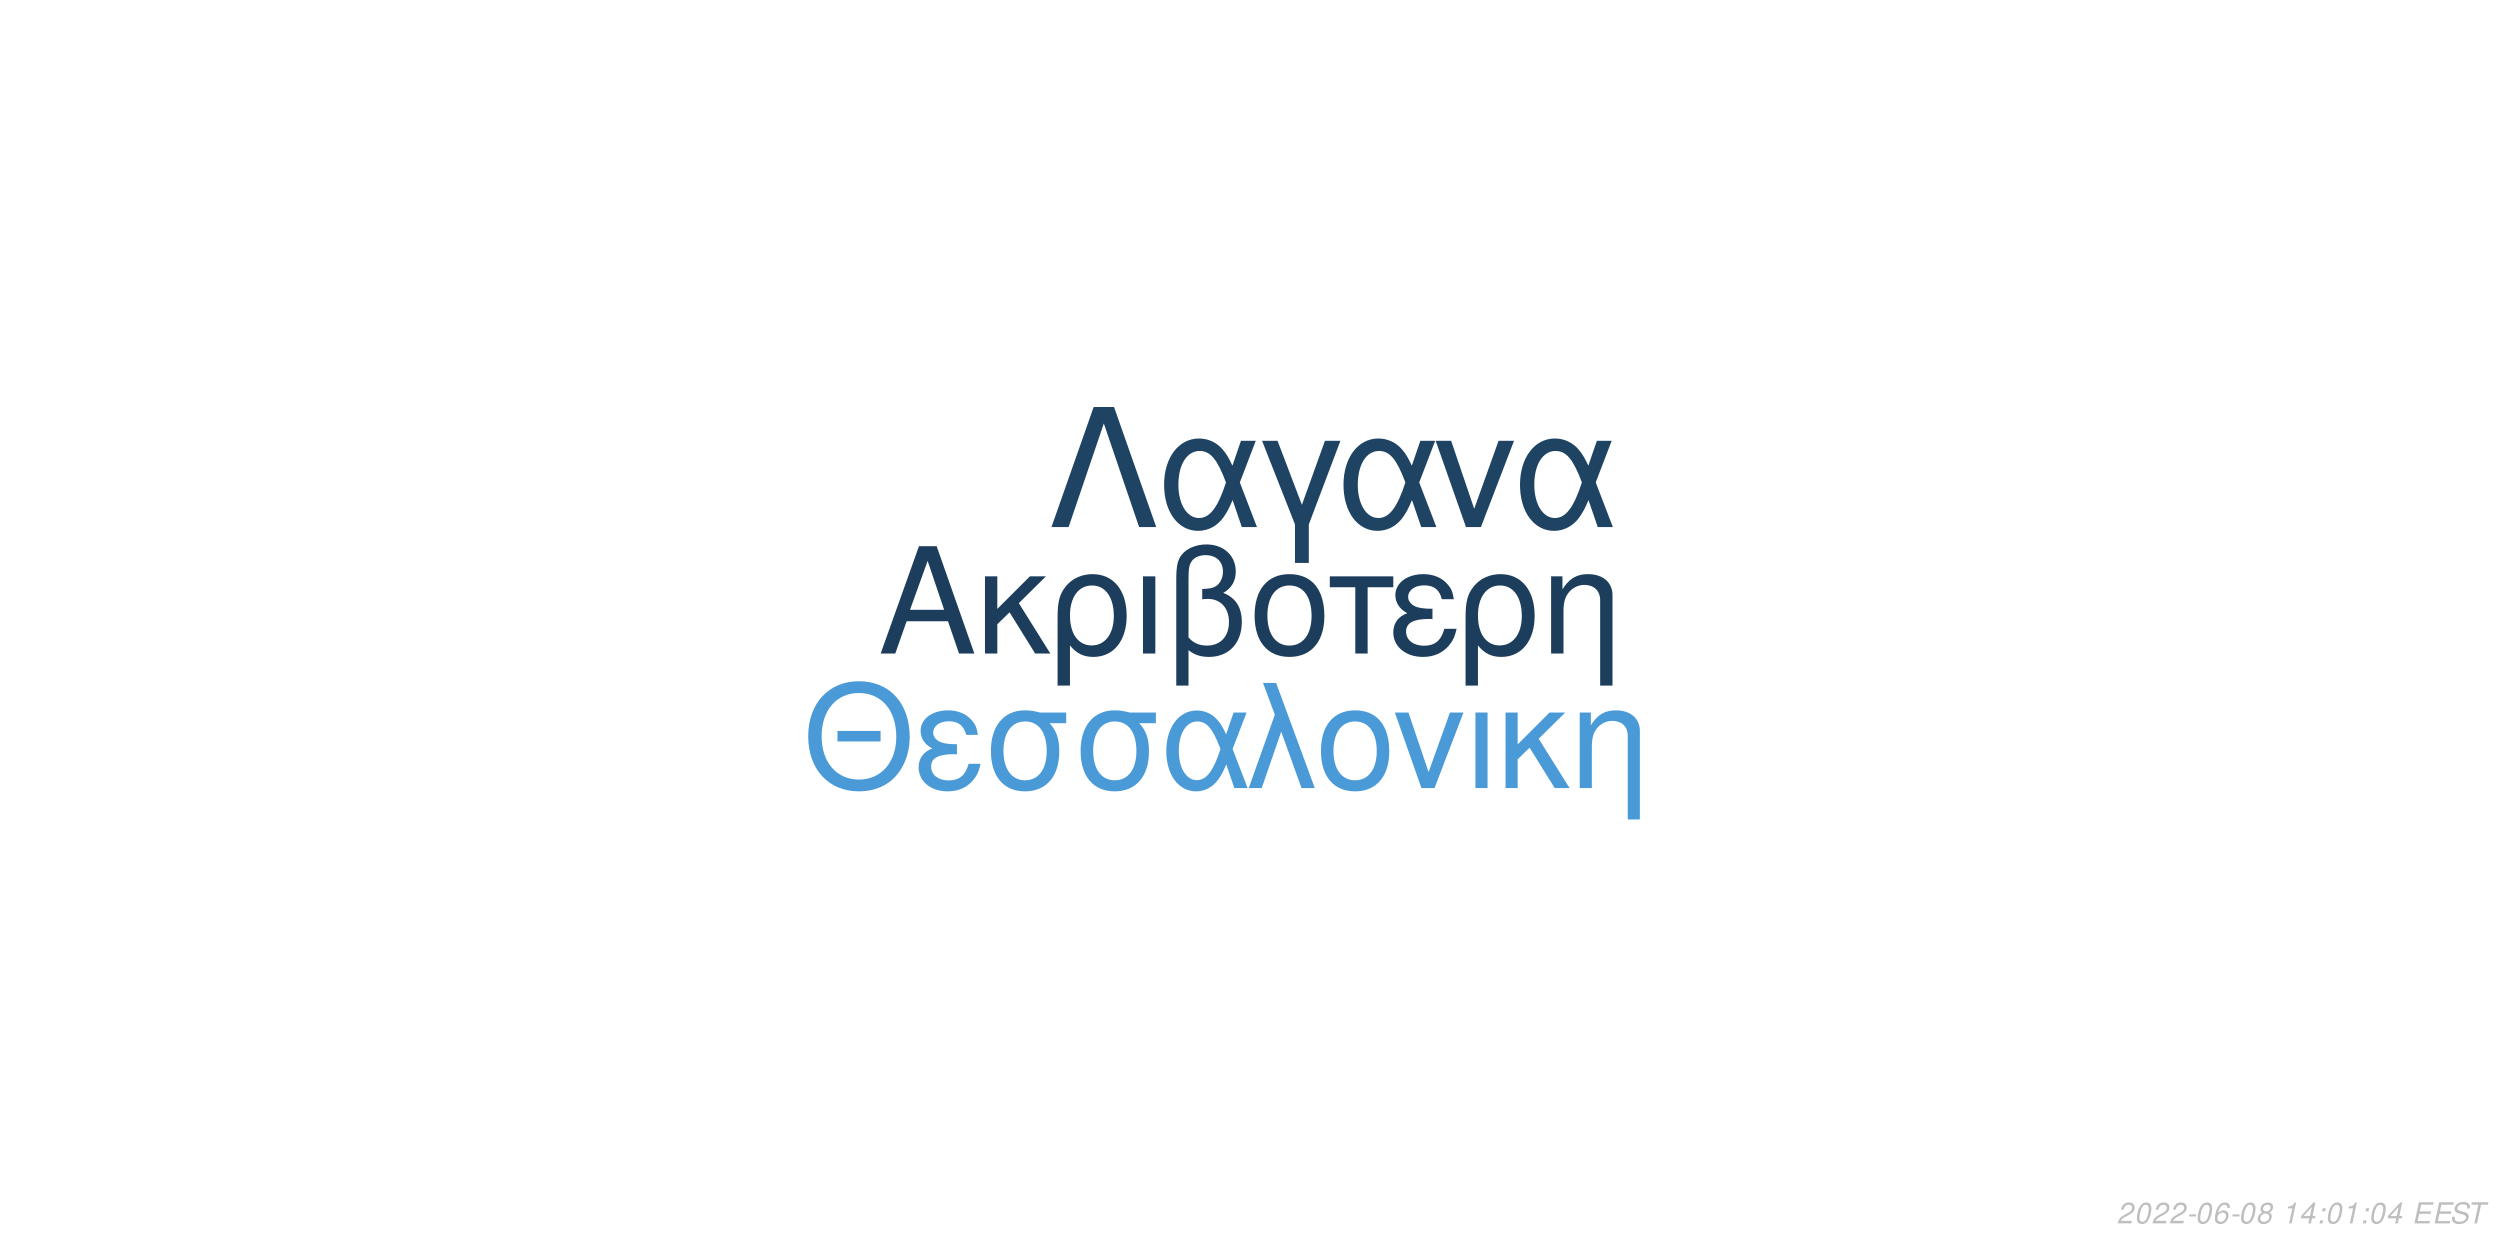
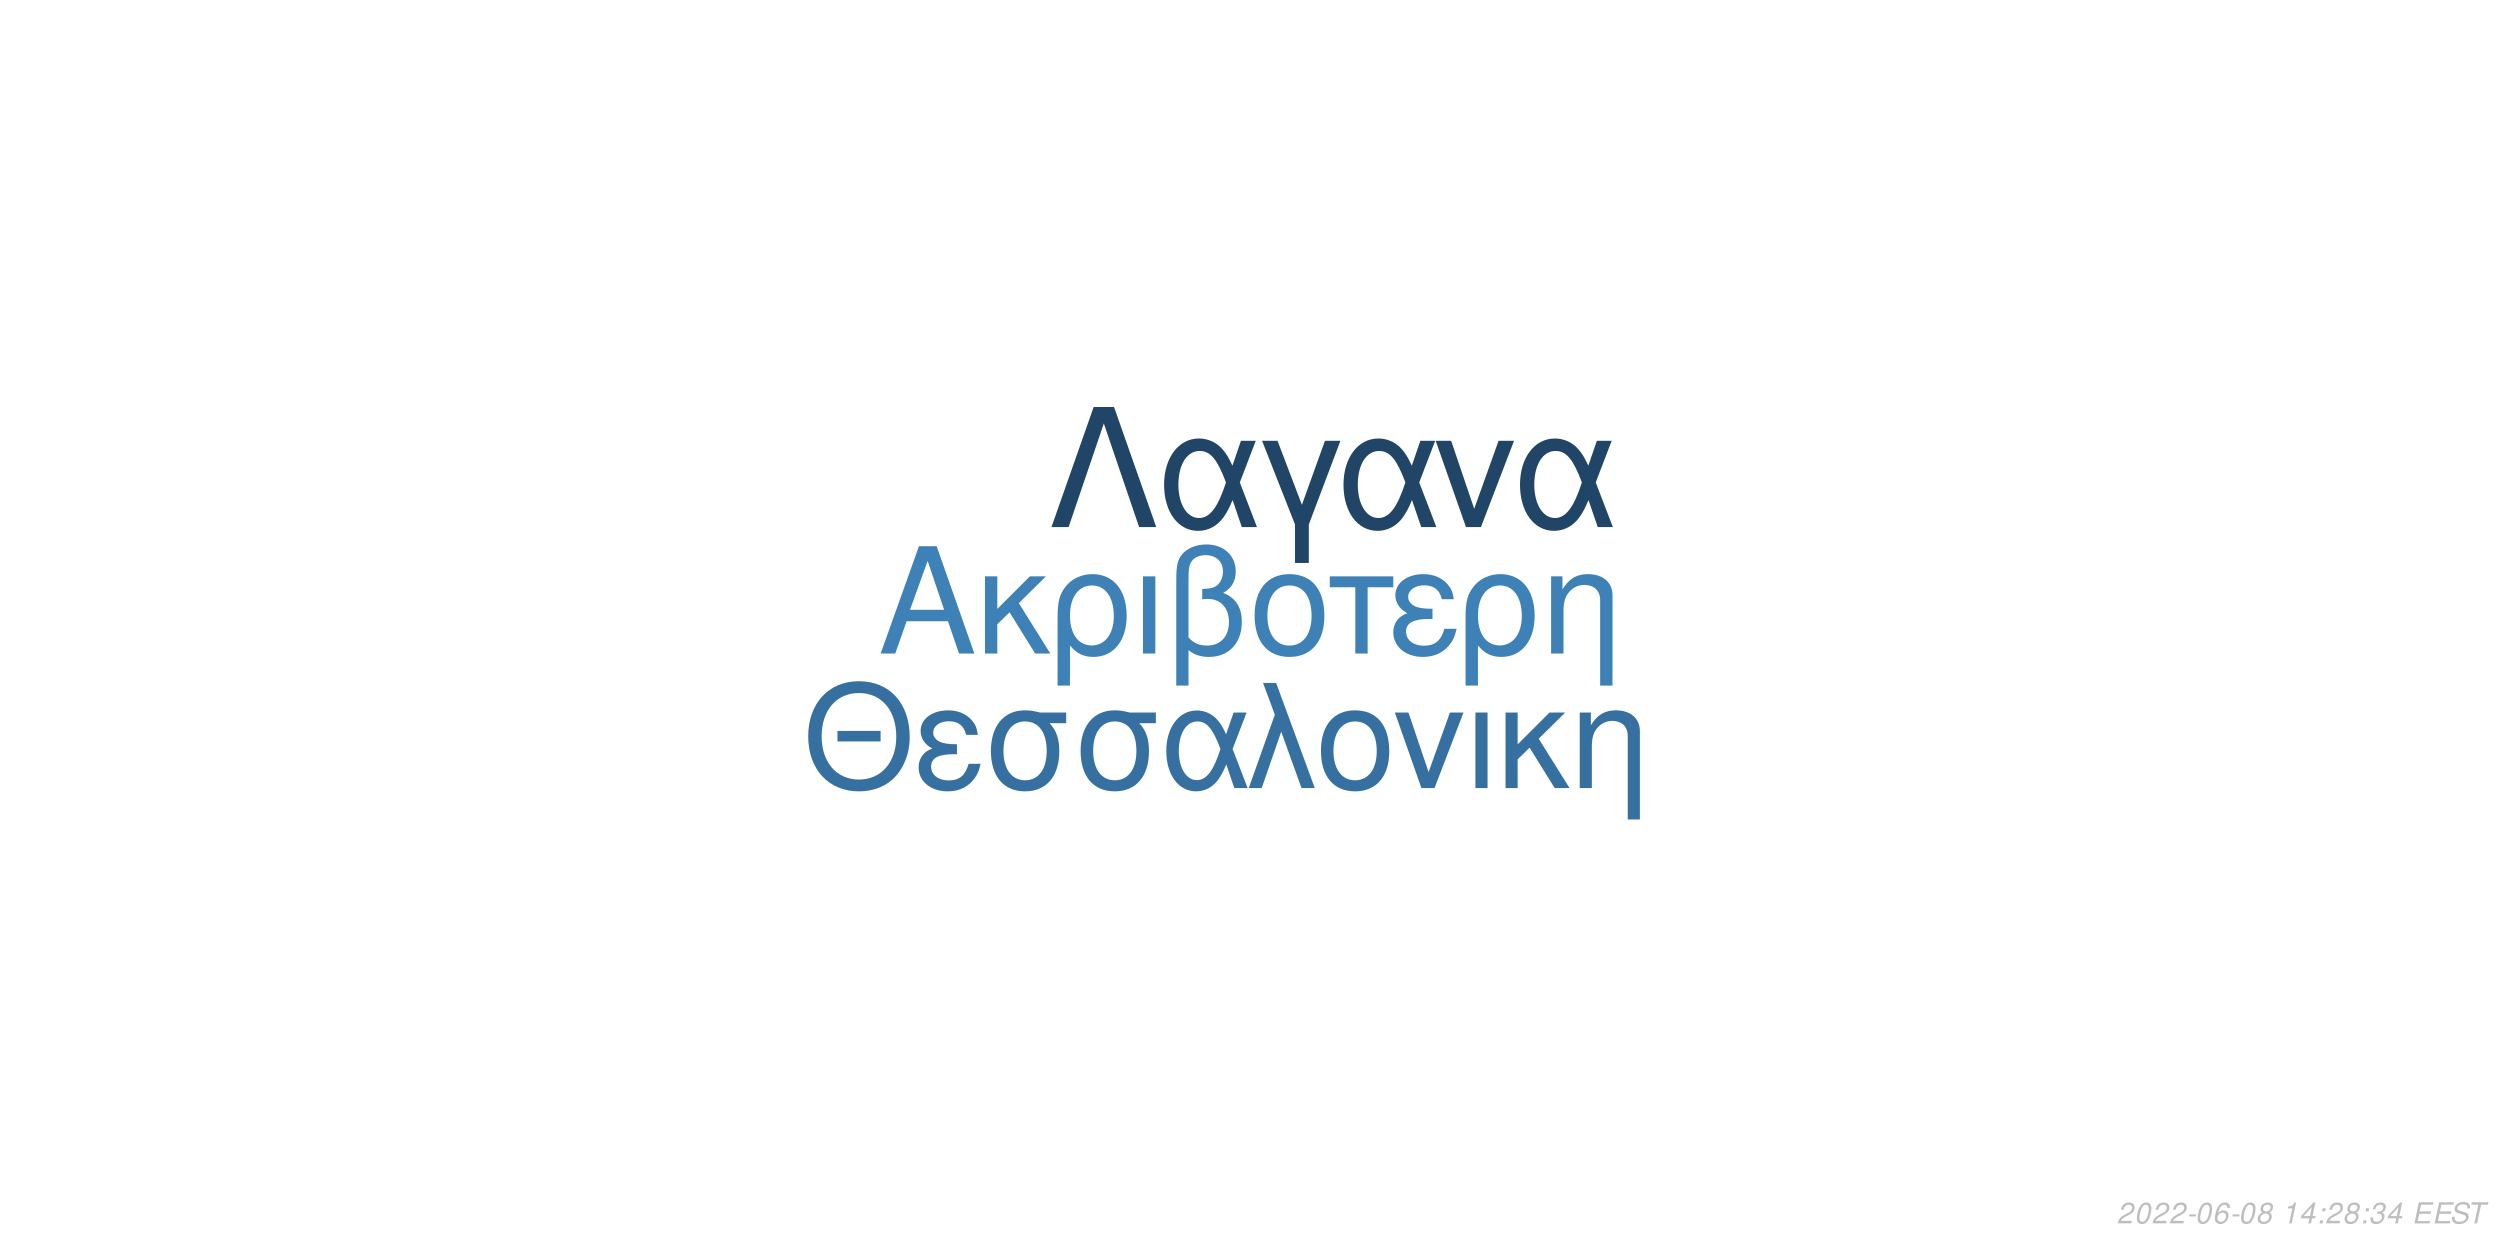
<svg xmlns="http://www.w3.org/2000/svg" xmlns:xlink="http://www.w3.org/1999/xlink" width="864pt" height="432pt" viewBox="0 0 864 432" version="1.1">
  <defs>
    <g>
      <symbol overflow="visible" id="glyph0-0">
        <path style="stroke:none;" d="" />
      </symbol>
      <symbol overflow="visible" id="glyph0-1">
        <path style="stroke:none;" d="M 24.125 -11.141 L 27.938 0 L 33.234 0 L 20.203 -37.094 L 14.094 -37.094 L 0.859 0 L 5.906 0 L 9.828 -11.141 Z M 22.797 -15.109 L 11 -15.109 L 17.094 -32.016 Z M 22.797 -15.109 " />
      </symbol>
      <symbol overflow="visible" id="glyph0-2">
        <path style="stroke:none;" d="M 7.172 -15.422 L 7.172 -26.672 L 2.906 -26.672 L 2.906 0 L 7.172 0 L 7.172 -10.125 L 11.406 -14.25 L 20.25 0 L 25.5 0 L 14.609 -17.406 L 23.969 -26.672 L 18.422 -26.672 Z M 7.172 -15.422 " />
      </symbol>
      <symbol overflow="visible" id="glyph0-3">
        <path style="stroke:none;" d="M 3 11.094 L 7.281 11.094 L 7.281 -2.797 C 9.516 -0.047 11.953 1.172 15.375 1.172 C 22.344 1.172 26.875 -4.422 26.875 -13.031 C 26.875 -21.891 22.297 -27.438 15.062 -27.438 C 11.297 -27.438 7.984 -25.906 5.797 -23.156 C 3.672 -20.516 3 -17.969 3 -12.359 Z M 14.906 -23.516 C 19.547 -23.516 22.438 -19.438 22.438 -12.922 C 22.438 -6.812 19.391 -2.797 14.812 -2.797 C 10.172 -2.797 7.281 -6.766 7.281 -13.125 C 7.281 -19.484 10.234 -23.516 14.906 -23.516 Z M 14.906 -23.516 " />
      </symbol>
      <symbol overflow="visible" id="glyph0-4">
        <path style="stroke:none;" d="M 3.516 0 L 7.781 0 L 7.781 -26.672 L 3.516 -26.672 Z M 3.516 0 " />
      </symbol>
      <symbol overflow="visible" id="glyph0-5">
        <path style="stroke:none;" d="M 4.016 11.094 L 8.25 11.094 L 8.25 -1.172 C 10.172 0.406 12.422 1.172 15.312 1.172 C 22.188 1.172 26.672 -3.609 26.672 -10.891 C 26.672 -15.984 24.578 -19.234 20.25 -20.969 C 23.109 -22.547 24.578 -25.031 24.578 -28.344 C 24.578 -33.844 20.406 -37.703 14.453 -37.703 C 10.938 -37.703 7.734 -36.391 6 -34.25 C 4.484 -32.422 4.016 -30.328 4.016 -25.391 Z M 8.25 -25.656 C 8.25 -29.359 8.5 -30.844 9.469 -32.062 C 10.375 -33.281 12.156 -34 14.094 -34 C 17.812 -34 20.156 -31.812 20.156 -28.297 C 20.156 -25.953 18.984 -23.812 17.297 -23.047 C 16.281 -22.547 15.469 -22.438 12.984 -22.297 L 12.984 -18.781 C 13.734 -18.828 14.344 -18.875 14.969 -18.875 C 19.344 -18.875 22.234 -15.719 22.234 -10.891 C 22.234 -5.906 19.281 -2.75 14.656 -2.75 C 11.953 -2.75 9.922 -3.609 8.25 -5.594 Z M 8.25 -25.656 " />
      </symbol>
      <symbol overflow="visible" id="glyph0-6">
        <path style="stroke:none;" d="M 14.094 -27.438 C 6.562 -27.438 2.094 -22.094 2.094 -13.125 C 2.094 -4.125 6.562 1.172 14.141 1.172 C 21.672 1.172 26.203 -4.172 26.203 -12.922 C 26.203 -22.188 21.828 -27.438 14.094 -27.438 Z M 14.141 -23.516 C 18.938 -23.516 21.781 -19.594 21.781 -12.984 C 21.781 -6.672 18.828 -2.75 14.141 -2.75 C 9.422 -2.75 6.516 -6.672 6.516 -13.125 C 6.516 -19.594 9.422 -23.516 14.141 -23.516 Z M 14.141 -23.516 " />
      </symbol>
      <symbol overflow="visible" id="glyph0-7">
        <path style="stroke:none;" d="M 7.891 0 L 12.156 0 L 12.156 -22.906 L 21.016 -22.906 L 21.016 -26.672 L -0.922 -26.672 L -0.922 -22.906 L 7.891 -22.906 Z M 7.891 0 " />
      </symbol>
      <symbol overflow="visible" id="glyph0-8">
        <path style="stroke:none;" d="M 14.562 -15.469 C 11.344 -15.469 9.562 -15.781 8.297 -16.438 C 6.922 -17.203 6.156 -18.328 6.156 -19.547 C 6.156 -21.891 8.453 -23.562 11.656 -23.562 C 15.062 -23.562 16.953 -22.094 17.812 -18.781 L 21.938 -18.781 C 21.578 -21.266 21.062 -22.5 19.797 -23.922 C 17.812 -26.203 14.906 -27.438 11.453 -27.438 C 5.797 -27.438 1.734 -24.375 1.734 -20.203 C 1.734 -17.609 3.156 -15.375 5.859 -13.938 C 2.797 -12.875 1.016 -10.484 1.016 -7.328 C 1.016 -2.391 5.297 1.172 11.25 1.172 C 14.969 1.172 17.906 -0.109 20.156 -2.641 C 21.578 -4.328 22.297 -5.797 22.906 -8.547 L 18.672 -8.547 C 17.5 -4.422 15.422 -2.703 11.609 -2.703 C 7.938 -2.703 5.438 -4.688 5.438 -7.578 C 5.438 -10.578 7.938 -11.953 13.484 -11.953 C 13.641 -11.953 14.094 -11.953 14.562 -11.906 Z M 14.562 -15.469 " />
      </symbol>
      <symbol overflow="visible" id="glyph0-9">
        <path style="stroke:none;" d="M 3.562 -26.672 L 3.562 0 L 7.844 0 L 7.844 -14.703 C 7.844 -17.906 8.5 -19.891 10.031 -21.531 C 11.406 -22.953 13.188 -23.719 15.062 -23.719 C 18.375 -23.719 20.516 -21.672 20.516 -18.469 L 20.516 11.094 L 24.781 11.094 L 24.781 -20.156 C 24.781 -24.578 21.469 -27.438 16.328 -27.438 C 12.359 -27.438 9.828 -25.906 7.484 -22.188 L 7.484 -26.672 Z M 3.562 -26.672 " />
      </symbol>
      <symbol overflow="visible" id="glyph1-0">
        <path style="stroke:none;" d="" />
      </symbol>
      <symbol overflow="visible" id="glyph1-1">
        <path style="stroke:none;" d="M 26.859 -19.734 L 11.953 -19.734 L 11.953 -16.094 L 26.859 -16.094 Z M 19.328 -36.922 C 8.922 -36.922 1.844 -29.25 1.844 -17.891 C 1.844 -6.484 8.875 1.141 19.391 1.141 C 23.812 1.141 27.703 -0.203 30.641 -2.688 C 34.578 -6.031 36.922 -11.656 36.922 -17.594 C 36.922 -29.297 30 -36.922 19.328 -36.922 Z M 19.328 -32.844 C 27.203 -32.844 32.281 -26.906 32.281 -17.688 C 32.281 -8.922 27.062 -2.938 19.391 -2.938 C 11.609 -2.938 6.484 -8.922 6.484 -17.891 C 6.484 -26.859 11.609 -32.844 19.328 -32.844 Z M 19.328 -32.844 " />
      </symbol>
      <symbol overflow="visible" id="glyph1-2">
        <path style="stroke:none;" d="M 14.25 -15.141 C 11.109 -15.141 9.375 -15.453 8.125 -16.094 C 6.781 -16.844 6.031 -17.938 6.031 -19.141 C 6.031 -21.422 8.266 -23.078 11.406 -23.078 C 14.75 -23.078 16.594 -21.625 17.438 -18.391 L 21.469 -18.391 C 21.125 -20.828 20.625 -22.031 19.391 -23.422 C 17.438 -25.656 14.594 -26.859 11.219 -26.859 C 5.688 -26.859 1.688 -23.875 1.688 -19.781 C 1.688 -17.234 3.094 -15.047 5.734 -13.656 C 2.734 -12.609 1 -10.266 1 -7.172 C 1 -2.344 5.188 1.141 11.016 1.141 C 14.656 1.141 17.547 -0.094 19.734 -2.594 C 21.125 -4.234 21.828 -5.688 22.422 -8.375 L 18.281 -8.375 C 17.141 -4.328 15.094 -2.641 11.359 -2.641 C 7.766 -2.641 5.328 -4.578 5.328 -7.422 C 5.328 -10.359 7.766 -11.703 13.203 -11.703 C 13.359 -11.703 13.797 -11.703 14.25 -11.656 Z M 14.25 -15.141 " />
      </symbol>
      <symbol overflow="visible" id="glyph1-3">
        <path style="stroke:none;" d="M 29 -26.109 L 19.938 -26.109 C 17.594 -26.703 16.438 -26.859 14.703 -26.859 C 7.469 -26.859 2.984 -21.469 2.984 -12.859 C 2.984 -4.031 7.375 1.141 14.797 1.141 C 22.172 1.141 26.609 -4.078 26.609 -12.656 C 26.609 -17.047 25.656 -19.828 23.266 -22.422 L 29 -22.422 Z M 14.797 -23.016 C 19.531 -23.016 22.266 -19.234 22.266 -12.75 C 22.266 -6.531 19.438 -2.688 14.797 -2.688 C 10.172 -2.688 7.328 -6.531 7.328 -12.859 C 7.328 -19.188 10.172 -23.016 14.797 -23.016 Z M 14.797 -23.016 " />
      </symbol>
      <symbol overflow="visible" id="glyph1-4">
        <path style="stroke:none;" d="M 29.344 -26.109 L 24.859 -26.109 L 22.266 -18.578 C 21.125 -21.031 20.484 -22.125 19.328 -23.469 C 17.547 -25.609 14.906 -26.812 12.156 -26.812 C 5.984 -26.812 1.594 -20.984 1.594 -12.812 C 1.594 -4.578 5.828 1.141 11.906 1.141 C 14.953 1.141 17.734 -0.344 19.625 -3.047 C 20.672 -4.531 21.281 -5.688 22.328 -8.172 L 25.109 0 L 29.703 0 L 24.516 -13.5 Z M 20.328 -13.5 C 17.891 -5.922 15.453 -2.734 12.156 -2.734 C 8.516 -2.734 5.922 -6.922 5.922 -12.812 C 5.922 -18.938 8.516 -23.016 12.359 -23.016 C 15.594 -23.016 17.688 -20.531 20.328 -13.5 Z M 20.328 -13.5 " />
      </symbol>
      <symbol overflow="visible" id="glyph1-5">
        <path style="stroke:none;" d="M 1.094 0 L 5.578 0 L 12.312 -19.484 L 19.328 0 L 23.922 0 L 10.562 -36.328 L 6.031 -36.328 L 10.109 -25.359 Z M 1.094 0 " />
      </symbol>
      <symbol overflow="visible" id="glyph1-6">
        <path style="stroke:none;" d="M 13.797 -26.859 C 6.422 -26.859 2.047 -21.625 2.047 -12.859 C 2.047 -4.031 6.422 1.141 13.859 1.141 C 21.234 1.141 25.656 -4.078 25.656 -12.656 C 25.656 -21.719 21.375 -26.859 13.797 -26.859 Z M 13.859 -23.016 C 18.531 -23.016 21.328 -19.188 21.328 -12.703 C 21.328 -6.531 18.438 -2.688 13.859 -2.688 C 9.219 -2.688 6.375 -6.531 6.375 -12.859 C 6.375 -19.188 9.219 -23.016 13.859 -23.016 Z M 13.859 -23.016 " />
      </symbol>
      <symbol overflow="visible" id="glyph1-7">
        <path style="stroke:none;" d="M 14.297 0 L 24.312 -26.109 L 19.625 -26.109 L 12.25 -5.531 L 5.281 -26.109 L 0.594 -26.109 L 9.766 0 Z M 14.297 0 " />
      </symbol>
      <symbol overflow="visible" id="glyph1-8">
        <path style="stroke:none;" d="M 3.438 0 L 7.625 0 L 7.625 -26.109 L 3.438 -26.109 Z M 3.438 0 " />
      </symbol>
      <symbol overflow="visible" id="glyph1-9">
        <path style="stroke:none;" d="M 7.031 -15.094 L 7.031 -26.109 L 2.844 -26.109 L 2.844 0 L 7.031 0 L 7.031 -9.922 L 11.156 -13.953 L 19.828 0 L 24.969 0 L 14.297 -17.047 L 23.469 -26.109 L 18.031 -26.109 Z M 7.031 -15.094 " />
      </symbol>
      <symbol overflow="visible" id="glyph1-10">
        <path style="stroke:none;" d="M 3.484 -26.109 L 3.484 0 L 7.672 0 L 7.672 -14.406 C 7.672 -17.547 8.328 -19.484 9.812 -21.078 C 11.156 -22.469 12.906 -23.219 14.75 -23.219 C 17.984 -23.219 20.078 -21.234 20.078 -18.094 L 20.078 10.859 L 24.266 10.859 L 24.266 -19.734 C 24.266 -24.062 21.031 -26.859 16 -26.859 C 12.109 -26.859 9.609 -25.359 7.328 -21.719 L 7.328 -26.109 Z M 3.484 -26.109 " />
      </symbol>
      <symbol overflow="visible" id="glyph2-0">
        <path style="stroke:none;" d="" />
      </symbol>
      <symbol overflow="visible" id="glyph2-1">
        <path style="stroke:none;" d="M 22.531 -41.484 L 15.484 -41.484 L 0.906 0 L 6.828 0 L 19 -35.797 L 31.188 0 L 37.109 0 Z M 22.531 -41.484 " />
      </symbol>
      <symbol overflow="visible" id="glyph2-2">
        <path style="stroke:none;" d="M 33.516 -29.812 L 28.391 -29.812 L 25.438 -21.219 C 24.125 -24.016 23.391 -25.266 22.078 -26.797 C 20.031 -29.25 17.016 -30.609 13.891 -30.609 C 6.828 -30.609 1.828 -23.953 1.828 -14.625 C 1.828 -5.234 6.656 1.312 13.594 1.312 C 17.078 1.312 20.266 -0.391 22.422 -3.469 C 23.609 -5.172 24.297 -6.484 25.5 -9.328 L 28.688 0 L 33.922 0 L 28 -15.422 Z M 23.219 -15.422 C 20.422 -6.766 17.641 -3.125 13.891 -3.125 C 9.734 -3.125 6.766 -7.906 6.766 -14.625 C 6.766 -21.625 9.734 -26.297 14.109 -26.297 C 17.812 -26.297 20.203 -23.453 23.219 -15.422 Z M 23.219 -15.422 " />
      </symbol>
      <symbol overflow="visible" id="glyph2-3">
        <path style="stroke:none;" d="M 12.062 12.406 L 16.844 12.406 L 16.844 -0.906 L 27.766 -29.812 L 22.422 -29.812 L 14.453 -7.688 L 6.031 -29.812 L 0.688 -29.812 L 12.062 -0.906 Z M 12.062 12.406 " />
      </symbol>
      <symbol overflow="visible" id="glyph2-4">
        <path style="stroke:none;" d="M 16.328 0 L 27.766 -29.812 L 22.422 -29.812 L 14 -6.312 L 6.031 -29.812 L 0.688 -29.812 L 11.156 0 Z M 16.328 0 " />
      </symbol>
      <symbol overflow="visible" id="glyph3-0">
        <path style="stroke:none;" d="" />
      </symbol>
      <symbol overflow="visible" id="glyph3-1">
        <path style="stroke:none;" d="M 5.234 -0.875 L 1.469 -0.875 C 1.641 -1.375 2.203 -1.891 3.109 -2.344 L 4.234 -2.938 C 5.562 -3.625 6.219 -4.469 6.219 -5.484 C 6.219 -5.938 6.062 -6.359 5.797 -6.656 C 5.469 -7.047 4.984 -7.234 4.312 -7.234 C 2.766 -7.234 1.891 -6.453 1.484 -4.734 L 2.375 -4.734 C 2.484 -5.188 2.609 -5.484 2.797 -5.75 C 3.094 -6.203 3.609 -6.453 4.188 -6.453 C 4.891 -6.453 5.344 -6.031 5.344 -5.375 C 5.344 -4.703 4.859 -4.094 4.016 -3.656 L 2.984 -3.125 C 1.234 -2.188 0.797 -1.656 0.344 -0.016 L 5.047 -0.016 Z M 5.234 -0.875 " />
      </symbol>
      <symbol overflow="visible" id="glyph3-2">
        <path style="stroke:none;" d="M 4.203 -7.234 C 3.375 -7.234 2.688 -6.812 2.125 -5.984 C 1.484 -5.047 0.984 -3.188 0.984 -1.734 C 0.984 -1.109 1.172 -0.562 1.484 -0.266 C 1.797 0.047 2.281 0.234 2.766 0.234 C 3.625 0.234 4.281 -0.156 4.859 -1.016 C 5.516 -1.953 6 -3.797 6 -5.266 C 6 -6.5 5.328 -7.234 4.203 -7.234 Z M 4.094 -6.453 C 4.734 -6.453 5.125 -5.984 5.125 -5.156 C 5.125 -4.203 4.781 -2.625 4.406 -1.812 C 3.984 -0.938 3.516 -0.547 2.875 -0.547 C 2.25 -0.547 1.875 -1.031 1.875 -1.828 C 1.875 -2.797 2.203 -4.344 2.594 -5.203 C 2.984 -6.047 3.453 -6.453 4.094 -6.453 Z M 4.094 -6.453 " />
      </symbol>
      <symbol overflow="visible" id="glyph3-3">
        <path style="stroke:none;" d="M 3.516 -3.125 L 1.125 -3.125 L 0.969 -2.406 L 3.359 -2.406 Z M 3.516 -3.125 " />
      </symbol>
      <symbol overflow="visible" id="glyph3-4">
        <path style="stroke:none;" d="M 6.125 -5.344 L 6.141 -5.625 C 6.141 -6.609 5.453 -7.234 4.391 -7.234 C 3.438 -7.234 2.641 -6.719 2.016 -5.703 C 1.422 -4.781 0.938 -2.953 0.938 -1.688 C 0.938 -0.516 1.688 0.234 2.859 0.234 C 3.703 0.234 4.438 -0.156 5 -0.875 C 5.406 -1.422 5.672 -2.156 5.672 -2.766 C 5.672 -3.812 4.969 -4.5 3.906 -4.5 C 3.234 -4.5 2.672 -4.234 2.094 -3.625 C 2.406 -5.375 3.234 -6.453 4.25 -6.453 C 4.703 -6.453 5.062 -6.234 5.172 -5.844 C 5.203 -5.719 5.234 -5.578 5.25 -5.344 Z M 3.656 -3.734 C 4.344 -3.734 4.797 -3.281 4.797 -2.625 C 4.797 -1.469 3.984 -0.547 2.984 -0.547 C 2.297 -0.547 1.812 -1.047 1.812 -1.766 C 1.812 -2.859 2.625 -3.734 3.656 -3.734 Z M 3.656 -3.734 " />
      </symbol>
      <symbol overflow="visible" id="glyph3-5">
        <path style="stroke:none;" d="M 4.766 -3.797 C 5.078 -3.969 5.234 -4.078 5.438 -4.234 C 5.812 -4.594 6.062 -5.172 6.062 -5.734 C 6.062 -6.625 5.344 -7.234 4.266 -7.234 C 2.812 -7.234 1.703 -6.219 1.703 -4.875 C 1.703 -4.406 1.875 -4.125 2.359 -3.812 C 1.297 -3.312 0.75 -2.516 0.75 -1.469 C 0.75 -0.438 1.547 0.234 2.812 0.234 C 3.656 0.234 4.359 -0.094 4.938 -0.734 C 5.359 -1.234 5.609 -1.859 5.609 -2.438 C 5.609 -3.047 5.312 -3.516 4.766 -3.797 Z M 4.109 -6.453 C 4.797 -6.453 5.188 -6.125 5.188 -5.578 C 5.188 -5.266 5.062 -4.922 4.859 -4.672 C 4.562 -4.312 4.188 -4.156 3.656 -4.156 C 2.984 -4.156 2.594 -4.453 2.594 -4.984 C 2.594 -5.859 3.203 -6.453 4.109 -6.453 Z M 3.453 -3.406 C 4.234 -3.406 4.734 -2.984 4.734 -2.312 C 4.734 -1.312 3.922 -0.547 2.875 -0.547 C 2.125 -0.547 1.625 -0.969 1.625 -1.625 C 1.625 -2.609 2.438 -3.406 3.453 -3.406 Z M 3.453 -3.406 " />
      </symbol>
      <symbol overflow="visible" id="glyph3-6">
        <path style="stroke:none;" d="" />
      </symbol>
      <symbol overflow="visible" id="glyph3-7">
        <path style="stroke:none;" d="M 3.703 -5.188 L 2.594 0 L 3.469 0 L 5.016 -7.234 L 4.438 -7.234 C 3.906 -6.156 3.688 -6.016 2.234 -5.812 L 2.109 -5.188 Z M 3.703 -5.188 " />
      </symbol>
      <symbol overflow="visible" id="glyph3-8">
        <path style="stroke:none;" d="M 3.625 -1.75 L 3.266 0 L 4.141 0 L 4.516 -1.75 L 5.562 -1.75 L 5.734 -2.531 L 4.688 -2.531 L 5.688 -7.234 L 5.016 -7.234 L 0.844 -2.672 L 0.641 -1.75 Z M 3.797 -2.531 L 1.594 -2.531 L 4.469 -5.703 Z M 3.797 -2.531 " />
      </symbol>
      <symbol overflow="visible" id="glyph3-9">
        <path style="stroke:none;" d="M 2.359 -1.031 L 1.312 -1.031 L 1.094 0 L 2.141 0 Z M 3.266 -5.234 L 2.219 -5.234 L 2 -4.203 L 3.047 -4.203 Z M 3.266 -5.234 " />
      </symbol>
      <symbol overflow="visible" id="glyph3-10">
+         <path style="stroke:none;" d="M 2.922 -3.312 C 3.125 -3.344 3.234 -3.344 3.375 -3.344 C 4.203 -3.344 4.688 -3 4.688 -2.406 C 4.688 -1.312 3.906 -0.547 2.781 -0.547 C 2.047 -0.547 1.594 -0.938 1.594 -1.562 C 1.594 -1.719 1.609 -1.844 1.656 -2.094 L 0.766 -2.094 C 0.734 -1.797 0.719 -1.641 0.719 -1.469 C 0.719 -0.375 1.406 0.234 2.641 0.234 C 3.547 0.234 4.297 -0.078 4.812 -0.656 C 5.266 -1.156 5.562 -1.875 5.562 -2.547 C 5.562 -3.125 5.344 -3.453 4.797 -3.734 C 5.641 -4.234 6.016 -4.844 6.016 -5.734 C 6.016 -6.656 5.312 -7.234 4.203 -7.234 C 3.375 -7.234 2.672 -6.938 2.188 -6.375 C 1.891 -6.031 1.703 -5.641 1.516 -4.906 L 2.391 -4.906 C 2.5 -5.359 2.594 -5.594 2.734 -5.812 C 3.047 -6.234 3.516 -6.453 4.078 -6.453 C 4.734 -6.453 5.141 -6.125 5.141 -5.578 C 5.141 -5.188 5.016 -4.797 4.797 -4.547 C 4.516 -4.234 4 -4.062 3.266 -4.062 L 3.078 -4.062 Z M 2.922 -3.312 " />
+       </symbol>
+       <symbol overflow="visible" id="glyph3-11">
        <path style="stroke:none;" d="M 2.547 -3.312 L 6.5 -3.312 L 6.688 -4.141 L 2.719 -4.141 L 3.219 -6.469 L 7.344 -6.469 L 7.516 -7.297 L 2.453 -7.297 L 0.906 0 L 6.125 0 L 6.297 -0.812 L 2.016 -0.812 Z M 2.547 -3.312 " />
      </symbol>
-       <symbol overflow="visible" id="glyph3-11">
+       <symbol overflow="visible" id="glyph3-12">
        <path style="stroke:none;" d="M 7.062 -5.156 C 7.125 -5.438 7.141 -5.562 7.141 -5.703 C 7.141 -6.156 6.938 -6.594 6.594 -6.891 C 6.188 -7.25 5.656 -7.406 4.875 -7.406 C 3.844 -7.406 3.047 -7.125 2.5 -6.562 C 2.094 -6.141 1.781 -5.438 1.781 -4.922 C 1.781 -4.297 2.219 -3.766 2.891 -3.562 L 4.594 -3.094 C 5.406 -2.859 5.734 -2.578 5.734 -2.094 C 5.734 -1.781 5.547 -1.406 5.266 -1.141 C 4.844 -0.766 4.266 -0.578 3.453 -0.578 C 2.328 -0.578 1.812 -0.984 1.812 -1.906 C 1.812 -2.047 1.812 -2.125 1.844 -2.312 L 0.984 -2.312 C 0.906 -2.062 0.891 -1.906 0.891 -1.688 C 0.891 -0.484 1.797 0.234 3.297 0.234 C 4.359 0.234 5.234 -0.062 5.812 -0.609 C 6.344 -1.078 6.688 -1.797 6.688 -2.375 C 6.688 -2.641 6.609 -2.906 6.453 -3.156 C 6.234 -3.5 5.938 -3.703 5.469 -3.828 L 3.75 -4.312 C 2.984 -4.547 2.734 -4.734 2.734 -5.188 C 2.734 -5.547 2.875 -5.844 3.188 -6.109 C 3.547 -6.438 4.031 -6.594 4.703 -6.594 C 5.266 -6.594 5.688 -6.484 5.906 -6.297 C 6.094 -6.125 6.219 -5.797 6.219 -5.516 C 6.219 -5.422 6.203 -5.344 6.188 -5.156 Z M 7.062 -5.156 " />
      </symbol>
-       <symbol overflow="visible" id="glyph3-12">
+       <symbol overflow="visible" id="glyph3-13">
        <path style="stroke:none;" d="M 4.938 -6.469 L 7.312 -6.469 L 7.484 -7.297 L 1.75 -7.297 L 1.578 -6.469 L 3.984 -6.469 L 2.609 0 L 3.547 0 Z M 4.938 -6.469 " />
      </symbol>
    </g>
  </defs>
  <g id="surface1">
    <rect x="0" y="0" width="864" height="432" style="fill:rgb(100%,100%,100%);fill-opacity:1;stroke:none;" />
-     <g style="fill:rgb(10.98%,24.314%,36.078%);fill-opacity:1;">
+     <g style="fill:rgb(24.314%,50.588%,71.373%);fill-opacity:1;">
      <use xlink:href="#glyph0-1" x="303.5" y="225.861" />
      <use xlink:href="#glyph0-2" x="337.5" y="225.861" />
      <use xlink:href="#glyph0-3" x="362.5" y="225.861" />
      <use xlink:href="#glyph0-4" x="391.5" y="225.861" />
      <use xlink:href="#glyph0-5" x="402.5" y="225.861" />
      <use xlink:href="#glyph0-6" x="431.5" y="225.861" />
      <use xlink:href="#glyph0-7" x="460.5" y="225.861" />
      <use xlink:href="#glyph0-8" x="480.5" y="225.861" />
      <use xlink:href="#glyph0-3" x="503.5" y="225.861" />
      <use xlink:href="#glyph0-9" x="532.5" y="225.861" />
    </g>
-     <g style="fill:rgb(29.412%,60.392%,84.706%);fill-opacity:1;">
+     <g style="fill:rgb(21.176%,43.922%,62.745%);fill-opacity:1;">
      <use xlink:href="#glyph1-1" x="277.473" y="272.354" />
      <use xlink:href="#glyph1-2" x="316.473" y="272.354" />
      <use xlink:href="#glyph1-3" x="339.473" y="272.354" />
      <use xlink:href="#glyph1-3" x="370.473" y="272.354" />
      <use xlink:href="#glyph1-4" x="401.473" y="272.354" />
      <use xlink:href="#glyph1-5" x="430.473" y="272.354" />
      <use xlink:href="#glyph1-6" x="454.473" y="272.354" />
      <use xlink:href="#glyph1-7" x="481.473" y="272.354" />
      <use xlink:href="#glyph1-8" x="506.473" y="272.354" />
      <use xlink:href="#glyph1-9" x="517.473" y="272.354" />
      <use xlink:href="#glyph1-10" x="542.473" y="272.354" />
    </g>
-     <g style="fill:rgb(12.157%,26.275%,38.824%);fill-opacity:1;">
+     <g style="fill:rgb(12.549%,27.059%,40%);fill-opacity:1;">
      <use xlink:href="#glyph2-1" x="362.484" y="182.152" />
      <use xlink:href="#glyph2-2" x="400.484" y="182.152" />
      <use xlink:href="#glyph2-3" x="435.484" y="182.152" />
      <use xlink:href="#glyph2-2" x="462.484" y="182.152" />
      <use xlink:href="#glyph2-4" x="495.484" y="182.152" />
      <use xlink:href="#glyph2-2" x="523.484" y="182.152" />
    </g>
    <g style="fill:rgb(74.51%,74.51%,74.51%);fill-opacity:1;">
      <use xlink:href="#glyph3-1" x="731.52" y="422.81" />
      <use xlink:href="#glyph3-2" x="737.52" y="422.81" />
      <use xlink:href="#glyph3-1" x="743.52" y="422.81" />
      <use xlink:href="#glyph3-1" x="749.52" y="422.81" />
      <use xlink:href="#glyph3-3" x="755.52" y="422.81" />
      <use xlink:href="#glyph3-2" x="758.52" y="422.81" />
      <use xlink:href="#glyph3-4" x="764.52" y="422.81" />
      <use xlink:href="#glyph3-3" x="770.52" y="422.81" />
      <use xlink:href="#glyph3-2" x="773.52" y="422.81" />
      <use xlink:href="#glyph3-5" x="779.52" y="422.81" />
      <use xlink:href="#glyph3-6" x="785.52" y="422.81" />
      <use xlink:href="#glyph3-7" x="788.52" y="422.81" />
      <use xlink:href="#glyph3-8" x="794.52" y="422.81" />
      <use xlink:href="#glyph3-9" x="800.52" y="422.81" />
-       <use xlink:href="#glyph3-2" x="803.52" y="422.81" />
-       <use xlink:href="#glyph3-7" x="809.52" y="422.81" />
+       <use xlink:href="#glyph3-1" x="803.52" y="422.81" />
+       <use xlink:href="#glyph3-5" x="809.52" y="422.81" />
      <use xlink:href="#glyph3-9" x="815.52" y="422.81" />
-       <use xlink:href="#glyph3-2" x="818.52" y="422.81" />
+       <use xlink:href="#glyph3-10" x="818.52" y="422.81" />
      <use xlink:href="#glyph3-8" x="824.52" y="422.81" />
      <use xlink:href="#glyph3-6" x="830.52" y="422.81" />
-       <use xlink:href="#glyph3-10" x="833.52" y="422.81" />
-       <use xlink:href="#glyph3-10" x="840.52" y="422.81" />
-       <use xlink:href="#glyph3-11" x="846.52" y="422.81" />
-       <use xlink:href="#glyph3-12" x="852.52" y="422.81" />
+       <use xlink:href="#glyph3-11" x="833.52" y="422.81" />
+       <use xlink:href="#glyph3-11" x="840.52" y="422.81" />
+       <use xlink:href="#glyph3-12" x="846.52" y="422.81" />
+       <use xlink:href="#glyph3-13" x="852.52" y="422.81" />
    </g>
  </g>
</svg>
